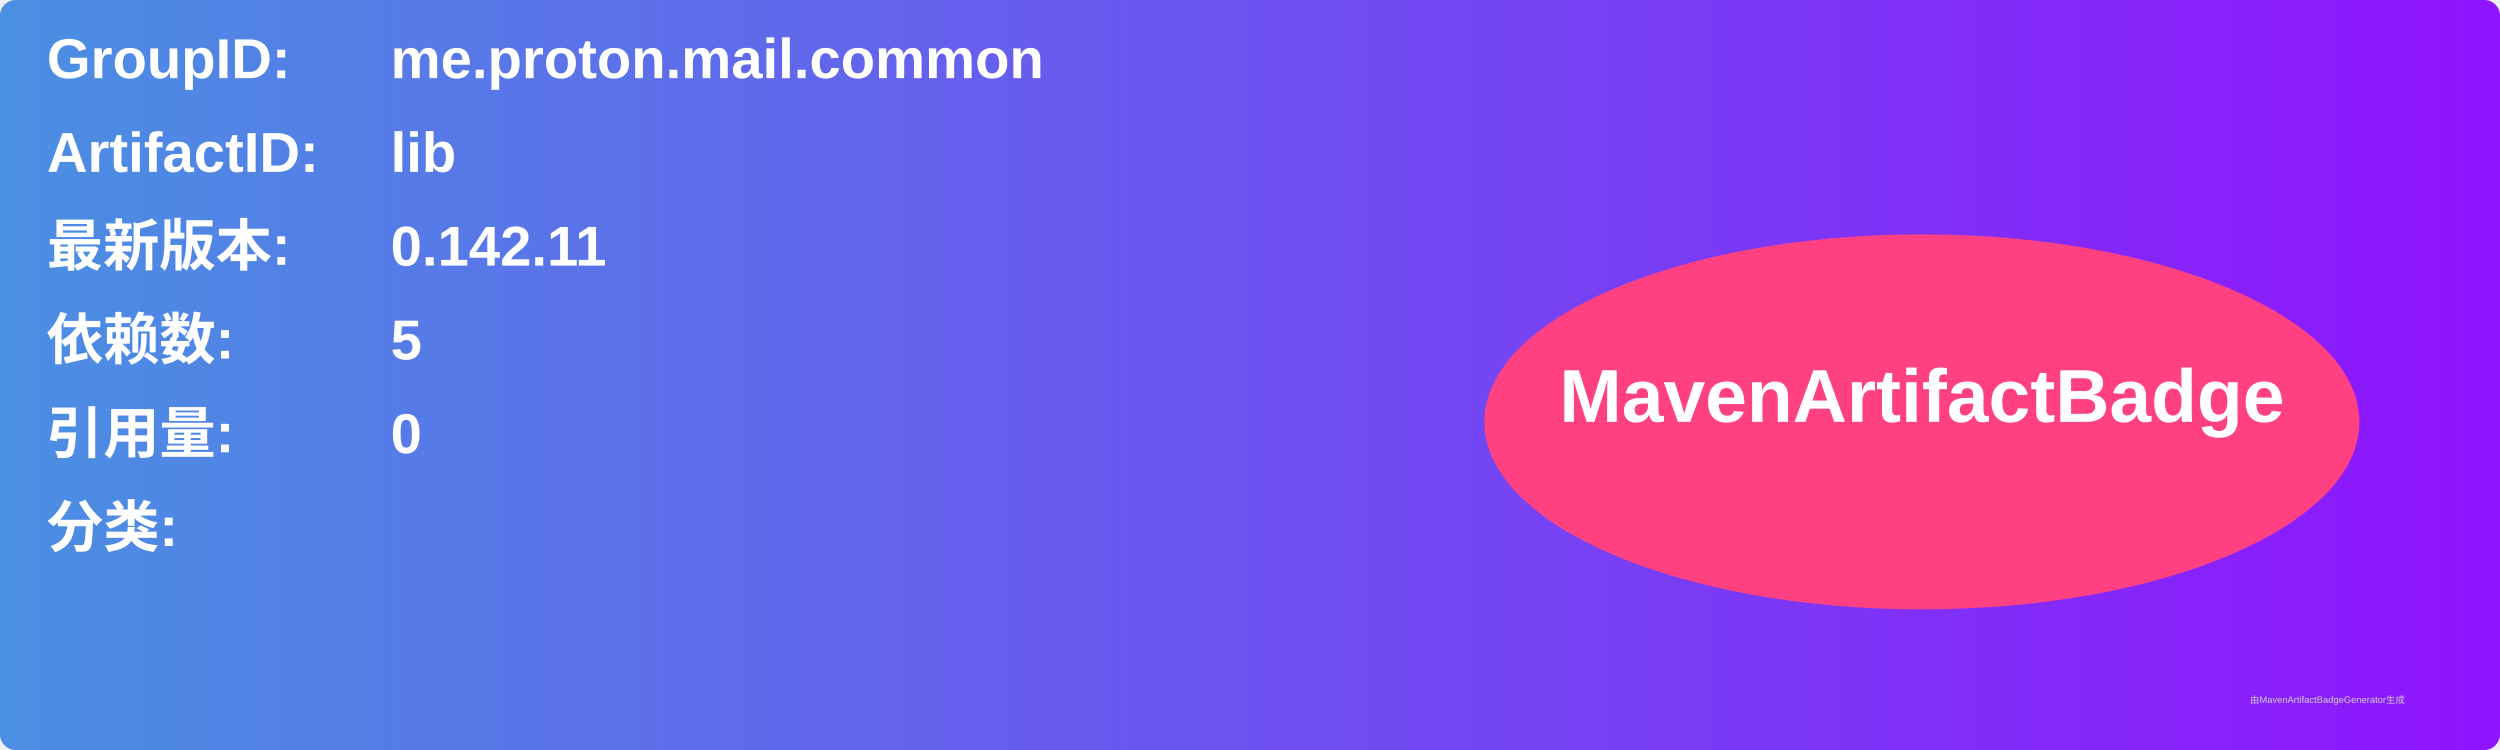
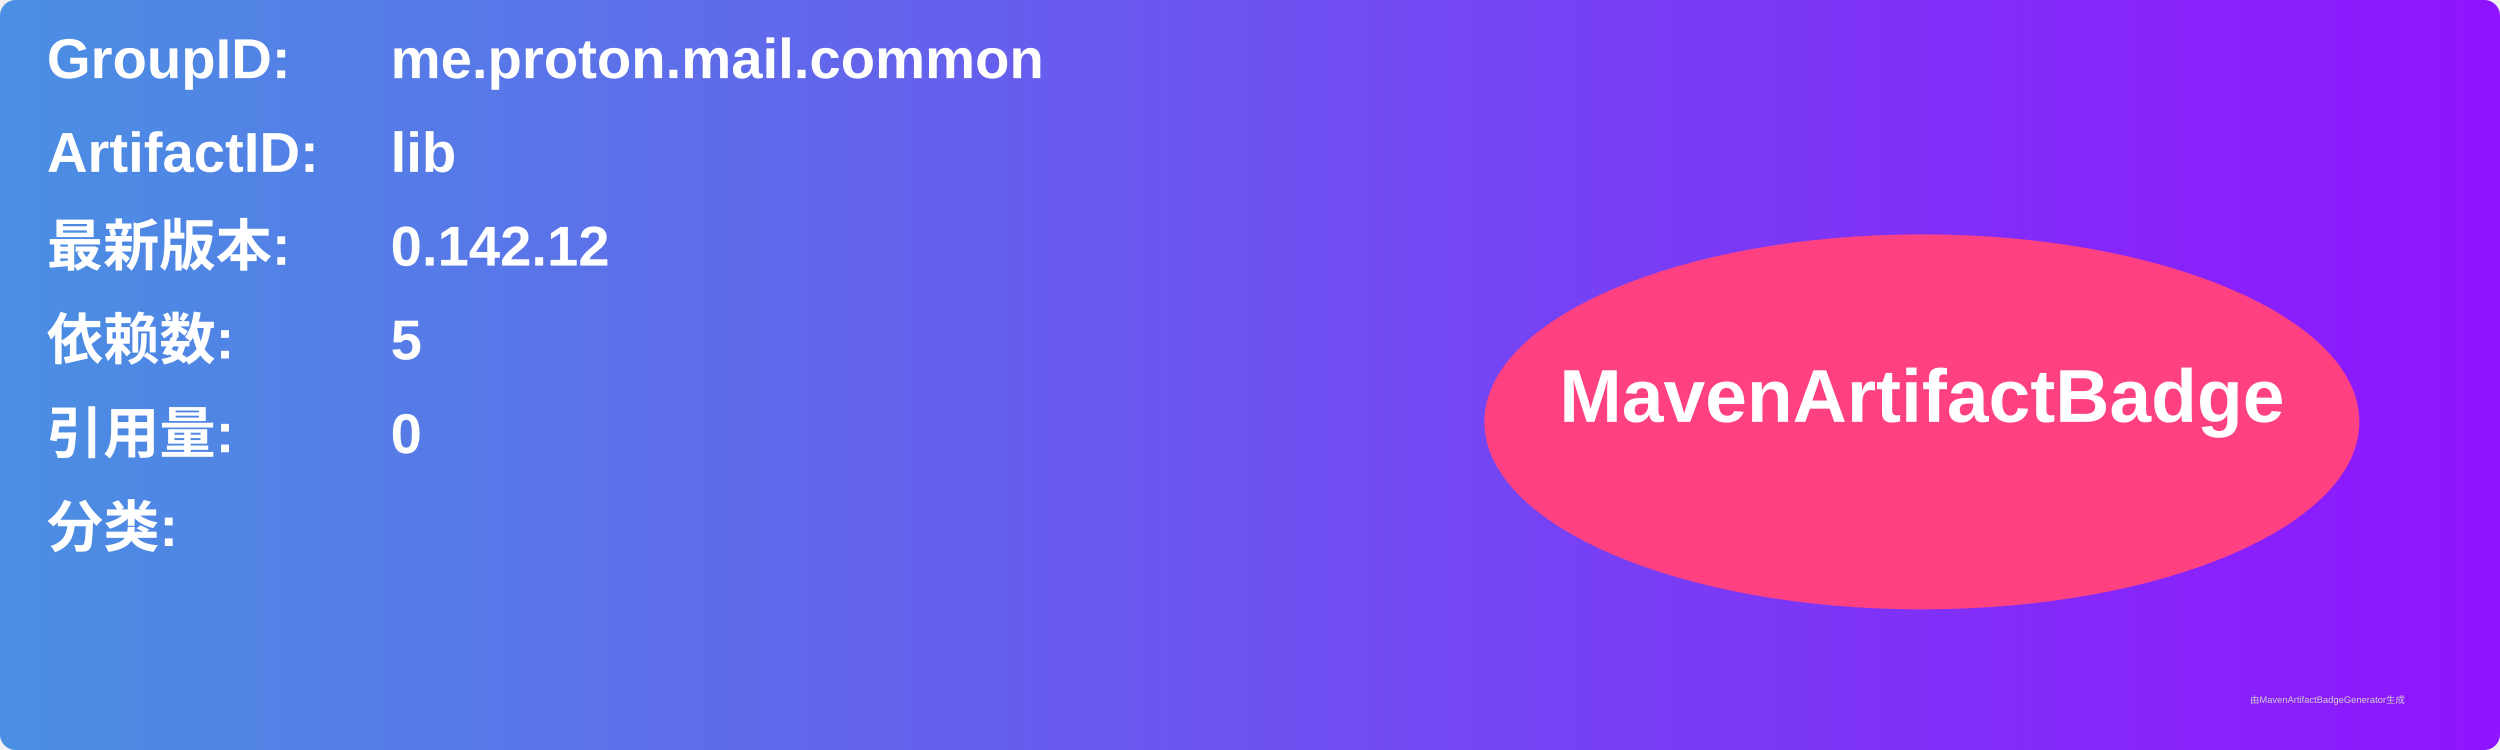
<svg xmlns="http://www.w3.org/2000/svg" width="800" height="240" viewBox="0 0 800 240">
  <linearGradient id="grad" x1="0%" y1="0%" x2="100%" y2="0%">
    <stop offset="0%" stop-color="#4a90e2" />
    <stop offset="100%" stop-color="#9013fe" />
  </linearGradient>
  <rect width="100%" height="100%" rx="5" ry="5" fill="url(#grad)" />
  <g transform="translate(15, 15)">
    <text x="0" y="10" font-family="Arial" font-size="18" fill="white" font-weight="bold" width="260">GroupID:</text>
    <text x="110" y="10" font-family="Arial" font-size="18" fill="white" font-weight="bold" width="460">me.proton.mail.common</text>
    <text x="0" y="40" font-family="Arial" font-size="18" fill="white" font-weight="bold" width="260">ArtifactID:</text>
    <text x="110" y="40" font-family="Arial" font-size="18" fill="white" font-weight="bold" width="460">lib</text>
    <text x="0" y="70" font-family="Arial" font-size="18" fill="white" font-weight="bold">最新版本:</text>
    <text x="110" y="70" font-family="Arial" font-size="18" fill="white" font-weight="bold">
-       <tspan font-weight="bold">0.142.11</tspan>
+       <tspan font-weight="bold">0.142.12</tspan>
    </text>
    <text x="0" y="100" font-family="Arial" font-size="18" fill="white" font-weight="bold">依赖数: </text>
    <text x="110" y="100" font-family="Arial" font-size="18" fill="white">
      <tspan font-weight="bold">5</tspan>
    </text>
    <text x="0" y="130" font-family="Arial" font-size="18" fill="white" font-weight="bold">引用量: </text>
    <text x="110" y="130" font-family="Arial" font-size="18" fill="white">
      <tspan font-weight="bold">0</tspan>
    </text>
    <text x="0" y="160" font-family="Arial" font-size="18" fill="white" font-weight="bold">分类:</text>
    <text x="10" y="190" font-family="Arial" font-size="10" fill="white">
      <tspan font-weight="bold" />
    </text>
    <ellipse cx="600" cy="120" rx="140" ry="60" fill="#ff4081" />
    <text x="600" y="120" text-anchor="middle" font-family="Arial" font-size="24" fill="white" font-weight="bold">MavenArtifactBadge</text>
  </g>
  <text x="720" y="225" font-family="Arial" font-size="3" fill="#d0d0d0">由MavenArtifactBadgeGenerator生成</text>
</svg>
